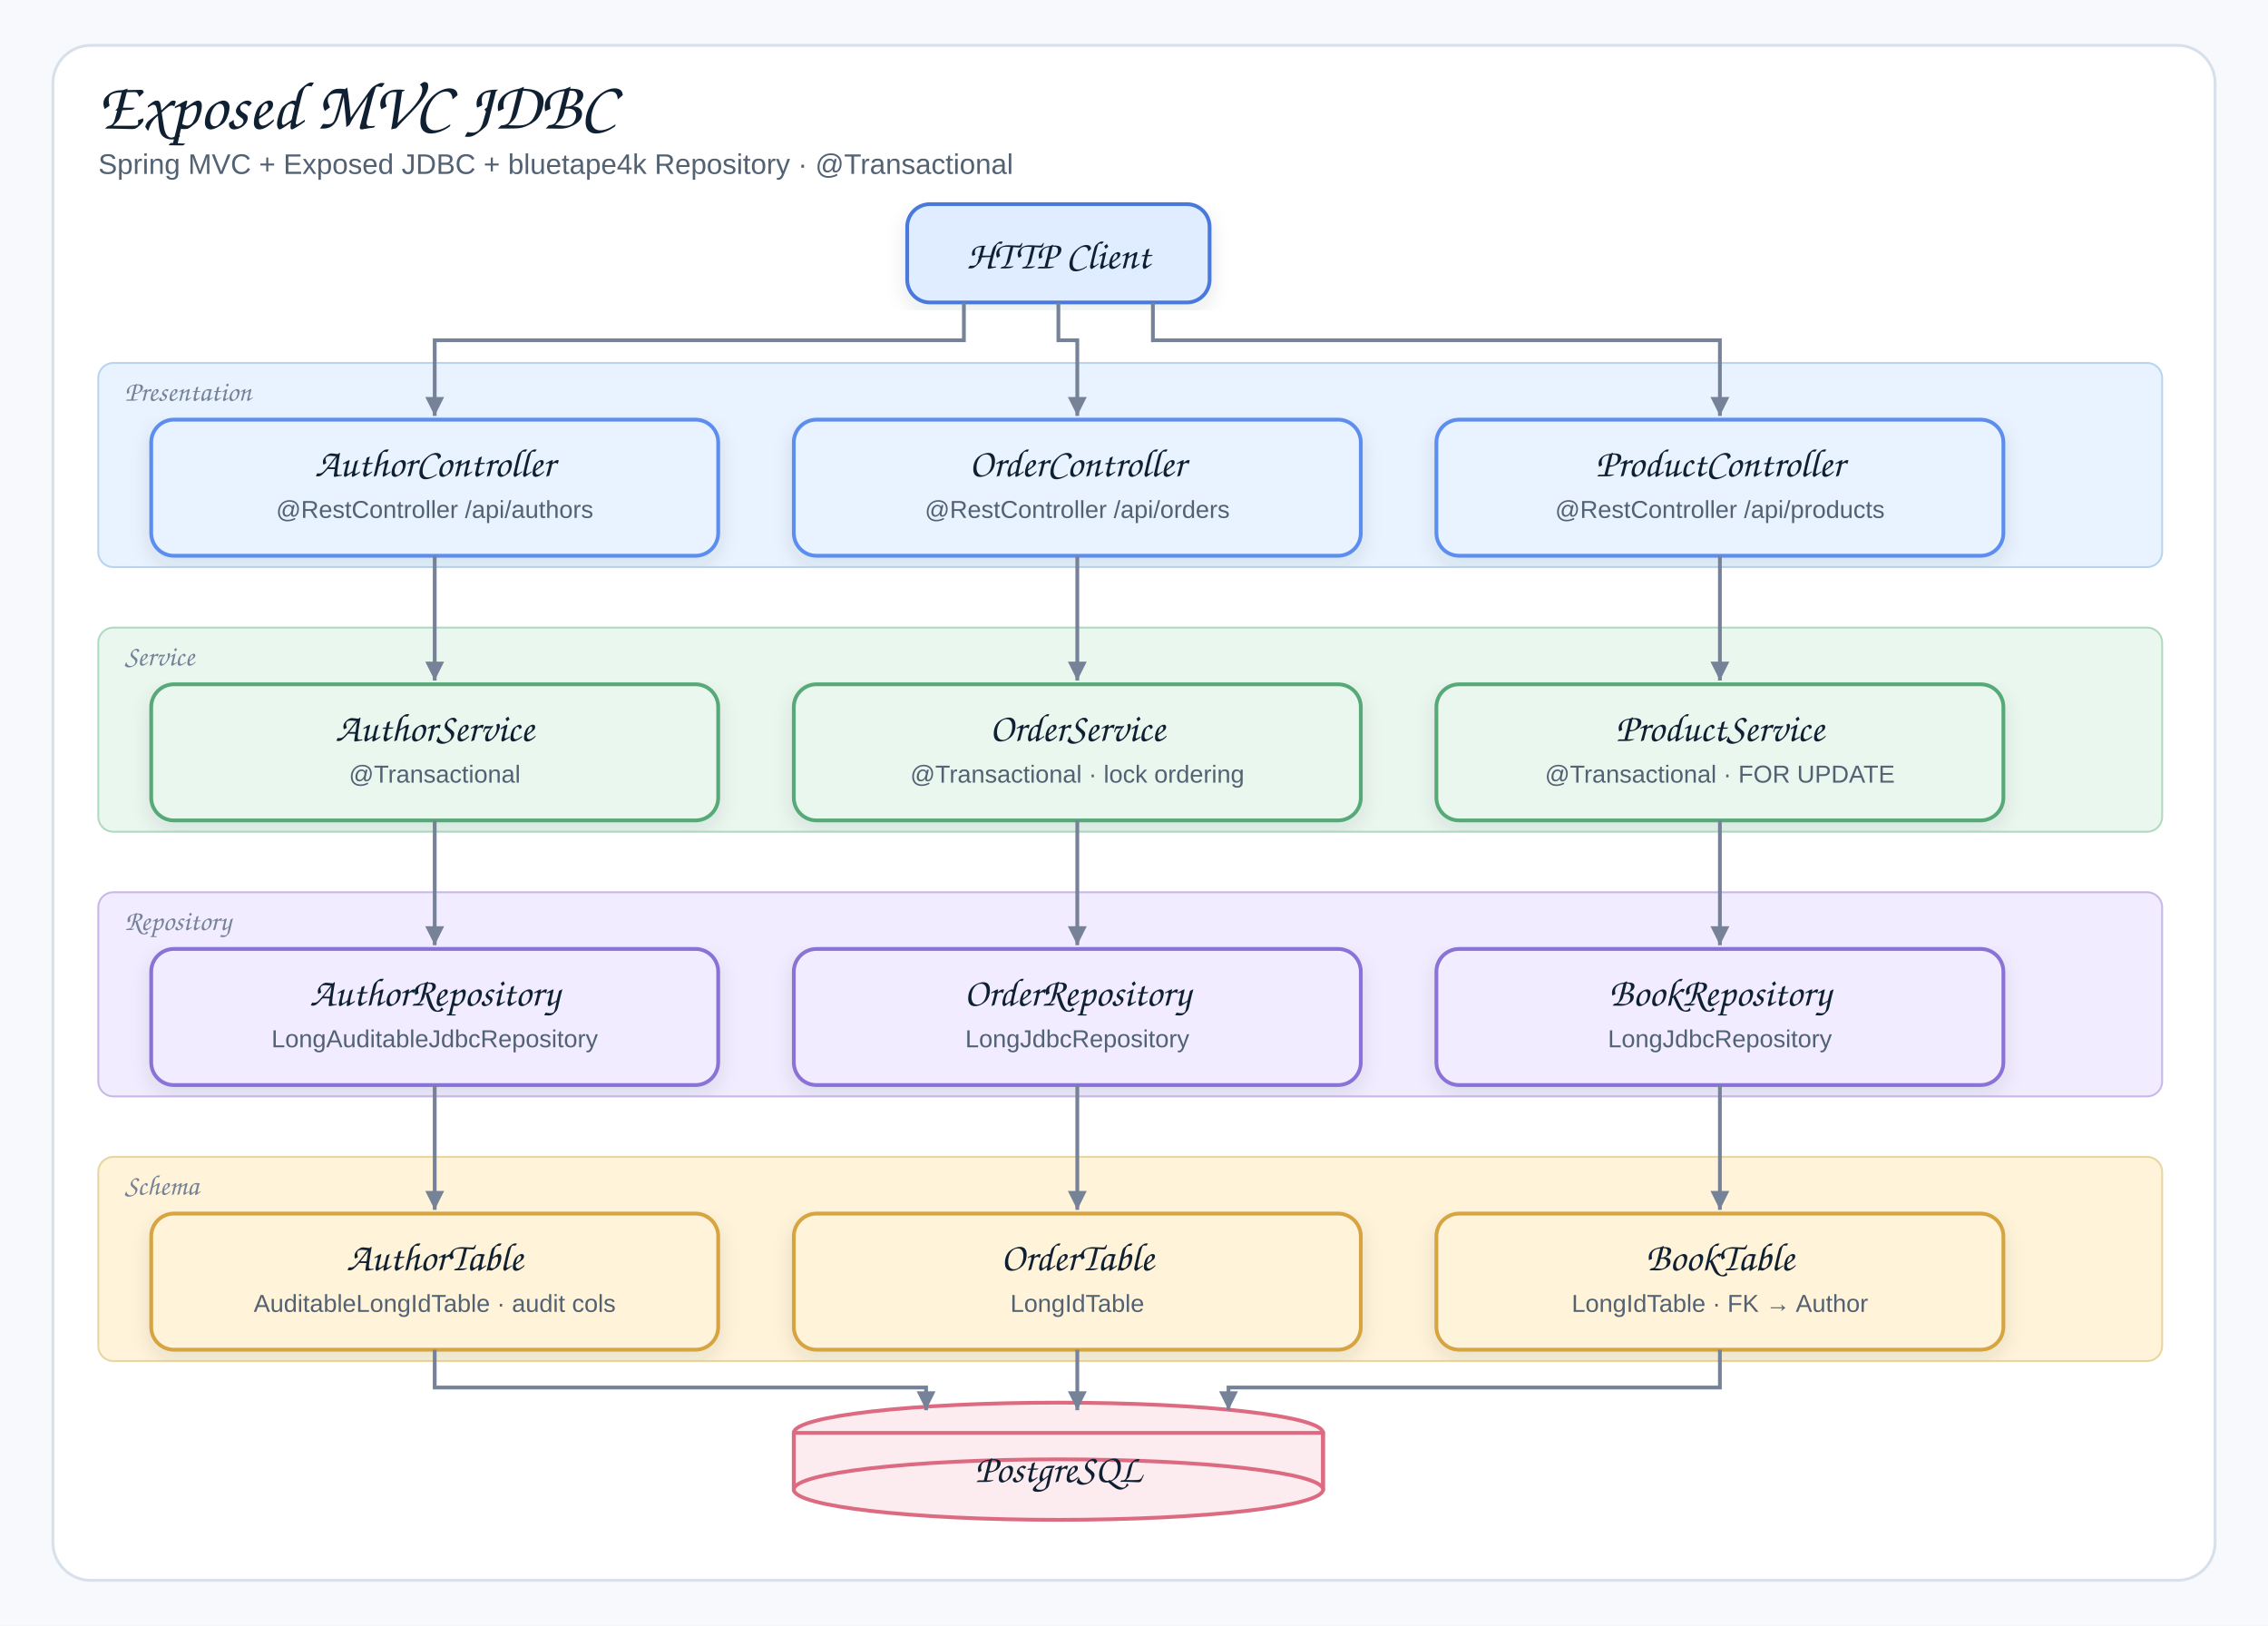
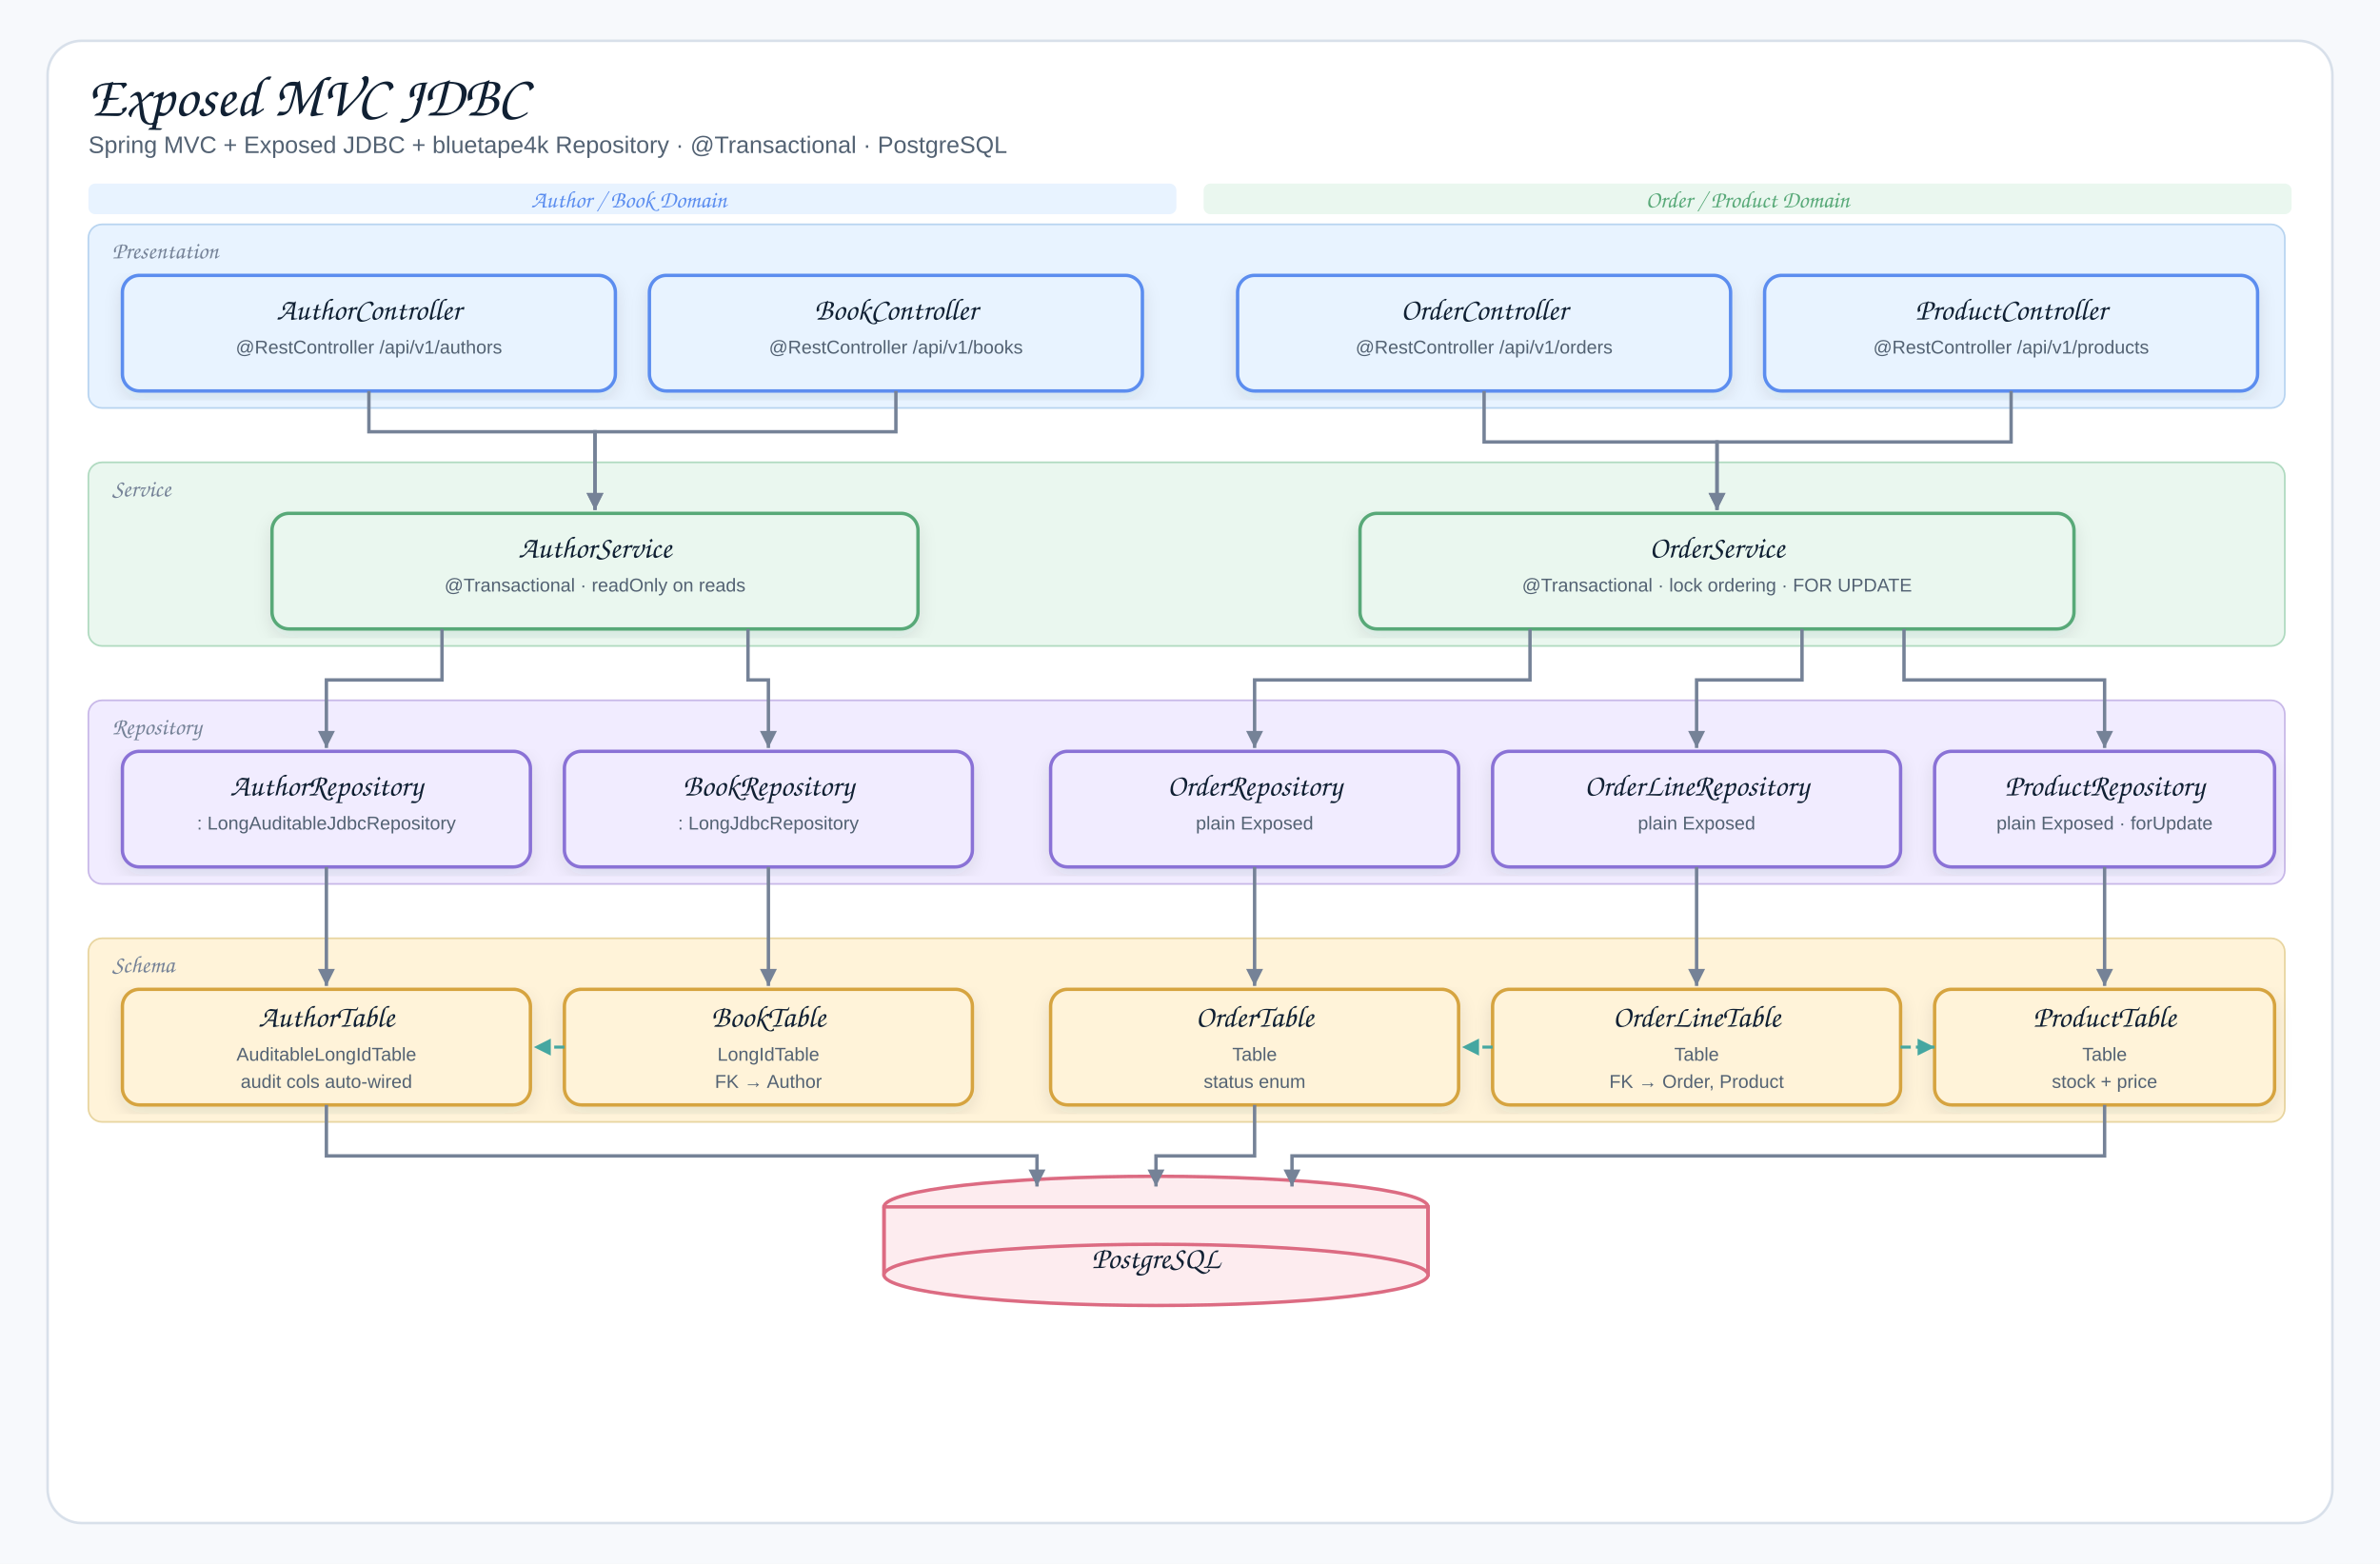
- <svg xmlns="http://www.w3.org/2000/svg" width="1200" height="860" viewBox="0 0 1200 860" role="img" aria-label="Exposed MVC JDBC Architecture">
+ <svg xmlns="http://www.w3.org/2000/svg" width="1400" height="920" viewBox="0 0 1400 920" role="img" aria-label="Exposed MVC JDBC Architecture">
  <defs>
    <filter id="shadow" x="-8%" y="-8%" width="116%" height="116%">
      <feDropShadow dx="0" dy="4" stdDeviation="5" flood-color="#1f2937" flood-opacity="0.10" />
    </filter>
    <marker id="arrow" markerWidth="14" markerHeight="14" refX="12" refY="7" orient="auto" markerUnits="userSpaceOnUse">
      <path d="M2,2 L12,7 L2,12 Z" fill="#758297" />
    </marker>
+     <marker id="arrowFK" markerWidth="14" markerHeight="14" refX="12" refY="7" orient="auto" markerUnits="userSpaceOnUse">
+       <path d="M2,2 L12,7 L2,12 Z" fill="#45A7A1" />
+     </marker>
    <style>
    .canvas{fill:#f7f9fc}.frame{fill:#fff;stroke:#d8e0ea;stroke-width:1.5}
-     .title{font-family:"Architects Daughter","Comic Sans MS",cursive;font-size:36px;fill:#102033}
-     .subtitle{font-family:"Comic Sans MS","Comic Neue",Arial,sans-serif;font-size:15px;fill:#536273}
-     .label{font-family:"Architects Daughter","Comic Sans MS",cursive;font-size:21px;fill:#102033}
-     .mono{font-family:"Comic Sans MS","Comic Neue",Arial,sans-serif;font-size:13px;fill:#536273}
-     .bandlabel{font-family:"Architects Daughter","Comic Sans MS",cursive;font-size:15px;fill:#758297}
+     .title{font-family:"Architects Daughter","Comic Sans MS",cursive;font-size:34px;fill:#102033}
+     .subtitle{font-family:"Comic Sans MS","Comic Neue",Arial,sans-serif;font-size:14px;fill:#536273}
+     .label{font-family:"Architects Daughter","Comic Sans MS",cursive;font-size:18px;fill:#102033}
+     .mono{font-family:"Comic Sans MS","Comic Neue",Arial,sans-serif;font-size:11px;fill:#536273}
+     .bandlabel{font-family:"Architects Daughter","Comic Sans MS",cursive;font-size:14px;fill:#758297}
    .card{stroke-width:2;filter:url(#shadow)}
    .line{stroke:#758297;stroke-width:2;fill:none;marker-end:url(#arrow)}
+     .fkline{stroke:#45A7A1;stroke-width:1.8;fill:none;marker-end:url(#arrowFK);stroke-dasharray:6,3}
  </style>
  </defs>
-   <rect class="canvas" width="1200" height="860" />
-   <rect class="frame" x="28" y="24" width="1144" height="812" rx="20" />
+   <rect class="canvas" width="1400" height="920" />
+   <rect class="frame" x="28" y="24" width="1344" height="872" rx="20" />
  <text class="title" x="52" y="68">Exposed MVC JDBC</text>
-   <text class="subtitle" x="52" y="92">Spring MVC + Exposed JDBC + bluetape4k Repository · @Transactional</text>
-   <g transform="translate(480,108)">
-     <rect class="card" x="0" y="0" width="160" height="52" rx="12" fill="#E0ECFF" stroke="#4A7ADB" />
-     <text class="label" x="80" y="34" text-anchor="middle">HTTP Client</text>
+   <text class="subtitle" x="52" y="90">Spring MVC + Exposed JDBC + bluetape4k Repository · @Transactional · PostgreSQL</text>
+   <rect x="52" y="108" width="640" height="18" rx="4" fill="#E8F3FF" stroke="none" />
+   <text class="bandlabel" x="370" y="122" text-anchor="middle" style="fill:#5B8DEF">Author / Book Domain</text>
+   <rect x="708" y="108" width="640" height="18" rx="4" fill="#EAF7EF" stroke="none" />
+   <text class="bandlabel" x="1028" y="122" text-anchor="middle" style="fill:#58A978">Order / Product Domain</text>
+   <rect x="52" y="132" width="1292" height="108" rx="8" fill="#E8F3FF" stroke="#B8D4F0" stroke-width="1" />
+   <text class="bandlabel" x="66" y="152">Presentation</text>
+   <g transform="translate(72,162)">
+     <rect class="card" x="0" y="0" width="290" height="68" rx="10" fill="#E8F3FF" stroke="#5B8DEF" />
+     <text class="label" x="145" y="26" text-anchor="middle">AuthorController</text>
+     <text class="mono" x="145" y="46" text-anchor="middle">@RestController /api/v1/authors</text>
  </g>
-   <rect x="52" y="192" width="1092" height="108" rx="8" fill="#E8F3FF" stroke="#B8D4F0" stroke-width="1" />
-   <text class="bandlabel" x="66" y="212">Presentation</text>
-   <rect x="52" y="332" width="1092" height="108" rx="8" fill="#EAF7EF" stroke="#B0DAC0" stroke-width="1" />
-   <text class="bandlabel" x="66" y="352">Service</text>
-   <rect x="52" y="472" width="1092" height="108" rx="8" fill="#F1ECFF" stroke="#C8B8E8" stroke-width="1" />
-   <text class="bandlabel" x="66" y="492">Repository</text>
-   <rect x="52" y="612" width="1092" height="108" rx="8" fill="#FFF3D9" stroke="#E8D5A0" stroke-width="1" />
-   <text class="bandlabel" x="66" y="632">Schema</text>
-   <g transform="translate(80,222)">
-     <rect class="card" x="0" y="0" width="300" height="72" rx="12" fill="#E8F3FF" stroke="#5B8DEF" />
-     <text class="label" x="150" y="30" text-anchor="middle">AuthorController</text>
-     <text class="mono" x="150" y="52" text-anchor="middle">@RestController /api/authors</text>
+   <g transform="translate(382,162)">
+     <rect class="card" x="0" y="0" width="290" height="68" rx="10" fill="#E8F3FF" stroke="#5B8DEF" />
+     <text class="label" x="145" y="26" text-anchor="middle">BookController</text>
+     <text class="mono" x="145" y="46" text-anchor="middle">@RestController /api/v1/books</text>
  </g>
-   <g transform="translate(420,222)">
-     <rect class="card" x="0" y="0" width="300" height="72" rx="12" fill="#E8F3FF" stroke="#5B8DEF" />
-     <text class="label" x="150" y="30" text-anchor="middle">OrderController</text>
-     <text class="mono" x="150" y="52" text-anchor="middle">@RestController /api/orders</text>
+   <g transform="translate(728,162)">
+     <rect class="card" x="0" y="0" width="290" height="68" rx="10" fill="#E8F3FF" stroke="#5B8DEF" />
+     <text class="label" x="145" y="26" text-anchor="middle">OrderController</text>
+     <text class="mono" x="145" y="46" text-anchor="middle">@RestController /api/v1/orders</text>
  </g>
-   <g transform="translate(760,222)">
-     <rect class="card" x="0" y="0" width="300" height="72" rx="12" fill="#E8F3FF" stroke="#5B8DEF" />
-     <text class="label" x="150" y="30" text-anchor="middle">ProductController</text>
-     <text class="mono" x="150" y="52" text-anchor="middle">@RestController /api/products</text>
+   <g transform="translate(1038,162)">
+     <rect class="card" x="0" y="0" width="290" height="68" rx="10" fill="#E8F3FF" stroke="#5B8DEF" />
+     <text class="label" x="145" y="26" text-anchor="middle">ProductController</text>
+     <text class="mono" x="145" y="46" text-anchor="middle">@RestController /api/v1/products</text>
  </g>
-   <g transform="translate(80,362)">
-     <rect class="card" x="0" y="0" width="300" height="72" rx="12" fill="#EAF7EF" stroke="#58A978" />
-     <text class="label" x="150" y="30" text-anchor="middle">AuthorService</text>
-     <text class="mono" x="150" y="52" text-anchor="middle">@Transactional</text>
+   <rect x="52" y="272" width="1292" height="108" rx="8" fill="#EAF7EF" stroke="#B0DAC0" stroke-width="1" />
+   <text class="bandlabel" x="66" y="292">Service</text>
+   <g transform="translate(160,302)">
+     <rect class="card" x="0" y="0" width="380" height="68" rx="10" fill="#EAF7EF" stroke="#58A978" />
+     <text class="label" x="190" y="26" text-anchor="middle">AuthorService</text>
+     <text class="mono" x="190" y="46" text-anchor="middle">@Transactional · readOnly on reads</text>
  </g>
-   <g transform="translate(420,362)">
-     <rect class="card" x="0" y="0" width="300" height="72" rx="12" fill="#EAF7EF" stroke="#58A978" />
-     <text class="label" x="150" y="30" text-anchor="middle">OrderService</text>
-     <text class="mono" x="150" y="52" text-anchor="middle">@Transactional · lock ordering</text>
+   <g transform="translate(800,302)">
+     <rect class="card" x="0" y="0" width="420" height="68" rx="10" fill="#EAF7EF" stroke="#58A978" />
+     <text class="label" x="210" y="26" text-anchor="middle">OrderService</text>
+     <text class="mono" x="210" y="46" text-anchor="middle">@Transactional · lock ordering · FOR UPDATE</text>
  </g>
-   <g transform="translate(760,362)">
-     <rect class="card" x="0" y="0" width="300" height="72" rx="12" fill="#EAF7EF" stroke="#58A978" />
-     <text class="label" x="150" y="30" text-anchor="middle">ProductService</text>
-     <text class="mono" x="150" y="52" text-anchor="middle">@Transactional · FOR UPDATE</text>
+   <rect x="52" y="412" width="1292" height="108" rx="8" fill="#F1ECFF" stroke="#C8B8E8" stroke-width="1" />
+   <text class="bandlabel" x="66" y="432">Repository</text>
+   <g transform="translate(72,442)">
+     <rect class="card" x="0" y="0" width="240" height="68" rx="10" fill="#F1ECFF" stroke="#8A72D6" />
+     <text class="label" x="120" y="26" text-anchor="middle">AuthorRepository</text>
+     <text class="mono" x="120" y="46" text-anchor="middle">: LongAuditableJdbcRepository</text>
  </g>
-   <g transform="translate(80,502)">
-     <rect class="card" x="0" y="0" width="300" height="72" rx="12" fill="#F1ECFF" stroke="#8A72D6" />
-     <text class="label" x="150" y="30" text-anchor="middle">AuthorRepository</text>
-     <text class="mono" x="150" y="52" text-anchor="middle">LongAuditableJdbcRepository</text>
+   <g transform="translate(332,442)">
+     <rect class="card" x="0" y="0" width="240" height="68" rx="10" fill="#F1ECFF" stroke="#8A72D6" />
+     <text class="label" x="120" y="26" text-anchor="middle">BookRepository</text>
+     <text class="mono" x="120" y="46" text-anchor="middle">: LongJdbcRepository</text>
  </g>
-   <g transform="translate(420,502)">
-     <rect class="card" x="0" y="0" width="300" height="72" rx="12" fill="#F1ECFF" stroke="#8A72D6" />
-     <text class="label" x="150" y="30" text-anchor="middle">OrderRepository</text>
-     <text class="mono" x="150" y="52" text-anchor="middle">LongJdbcRepository</text>
+   <g transform="translate(618,442)">
+     <rect class="card" x="0" y="0" width="240" height="68" rx="10" fill="#F1ECFF" stroke="#8A72D6" />
+     <text class="label" x="120" y="26" text-anchor="middle">OrderRepository</text>
+     <text class="mono" x="120" y="46" text-anchor="middle">plain Exposed</text>
  </g>
-   <g transform="translate(760,502)">
-     <rect class="card" x="0" y="0" width="300" height="72" rx="12" fill="#F1ECFF" stroke="#8A72D6" />
-     <text class="label" x="150" y="30" text-anchor="middle">BookRepository</text>
-     <text class="mono" x="150" y="52" text-anchor="middle">LongJdbcRepository</text>
+   <g transform="translate(878,442)">
+     <rect class="card" x="0" y="0" width="240" height="68" rx="10" fill="#F1ECFF" stroke="#8A72D6" />
+     <text class="label" x="120" y="26" text-anchor="middle">OrderLineRepository</text>
+     <text class="mono" x="120" y="46" text-anchor="middle">plain Exposed</text>
  </g>
-   <g transform="translate(80,642)">
-     <rect class="card" x="0" y="0" width="300" height="72" rx="12" fill="#FFF3D9" stroke="#D6A441" />
-     <text class="label" x="150" y="30" text-anchor="middle">AuthorTable</text>
-     <text class="mono" x="150" y="52" text-anchor="middle">AuditableLongIdTable · audit cols</text>
+   <g transform="translate(1138,442)">
+     <rect class="card" x="0" y="0" width="200" height="68" rx="10" fill="#F1ECFF" stroke="#8A72D6" />
+     <text class="label" x="100" y="26" text-anchor="middle">ProductRepository</text>
+     <text class="mono" x="100" y="46" text-anchor="middle">plain Exposed · forUpdate</text>
  </g>
-   <g transform="translate(420,642)">
-     <rect class="card" x="0" y="0" width="300" height="72" rx="12" fill="#FFF3D9" stroke="#D6A441" />
-     <text class="label" x="150" y="30" text-anchor="middle">OrderTable</text>
-     <text class="mono" x="150" y="52" text-anchor="middle">LongIdTable</text>
+   <rect x="52" y="552" width="1292" height="108" rx="8" fill="#FFF3D9" stroke="#E8D5A0" stroke-width="1" />
+   <text class="bandlabel" x="66" y="572">Schema</text>
+   <g transform="translate(72,582)">
+     <rect class="card" x="0" y="0" width="240" height="68" rx="10" fill="#FFF3D9" stroke="#D6A441" />
+     <text class="label" x="120" y="22" text-anchor="middle">AuthorTable</text>
+     <text class="mono" x="120" y="42" text-anchor="middle">AuditableLongIdTable</text>
+     <text class="mono" x="120" y="58" text-anchor="middle">audit cols auto-wired</text>
  </g>
-   <g transform="translate(760,642)">
-     <rect class="card" x="0" y="0" width="300" height="72" rx="12" fill="#FFF3D9" stroke="#D6A441" />
-     <text class="label" x="150" y="30" text-anchor="middle">BookTable</text>
-     <text class="mono" x="150" y="52" text-anchor="middle">LongIdTable · FK → Author</text>
+   <g transform="translate(332,582)">
+     <rect class="card" x="0" y="0" width="240" height="68" rx="10" fill="#FFF3D9" stroke="#D6A441" />
+     <text class="label" x="120" y="22" text-anchor="middle">BookTable</text>
+     <text class="mono" x="120" y="42" text-anchor="middle">LongIdTable</text>
+     <text class="mono" x="120" y="58" text-anchor="middle">FK → Author</text>
  </g>
-   <g transform="translate(420,748)">
-     <ellipse cx="140" cy="10" rx="140" ry="16" fill="#FDECEF" stroke="#DC6B82" stroke-width="2" />
-     <rect x="0" y="10" width="280" height="30" fill="#FDECEF" stroke="#DC6B82" stroke-width="2" />
-     <line x1="0" y1="10" x2="0" y2="40" stroke="#DC6B82" stroke-width="2" />
-     <line x1="280" y1="10" x2="280" y2="40" stroke="#DC6B82" stroke-width="2" />
-     <ellipse cx="140" cy="40" rx="140" ry="16" fill="#FDECEF" stroke="#DC6B82" stroke-width="2" />
-     <text class="label" x="140" y="36" text-anchor="middle">PostgreSQL</text>
+   <g transform="translate(618,582)">
+     <rect class="card" x="0" y="0" width="240" height="68" rx="10" fill="#FFF3D9" stroke="#D6A441" />
+     <text class="label" x="120" y="22" text-anchor="middle">OrderTable</text>
+     <text class="mono" x="120" y="42" text-anchor="middle">Table</text>
+     <text class="mono" x="120" y="58" text-anchor="middle">status enum</text>
  </g>
-   <path class="line" d="M510,160 L510,180 L230,180 L230,220" />
-   <path class="line" d="M560,160 L560,180 L570,180 L570,220" />
-   <path class="line" d="M610,160 L610,180 L910,180 L910,220" />
-   <path class="line" d="M230,294 L230,360" />
-   <path class="line" d="M570,294 L570,360" />
-   <path class="line" d="M910,294 L910,360" />
-   <path class="line" d="M230,434 L230,500" />
-   <path class="line" d="M570,434 L570,500" />
-   <path class="line" d="M910,434 L910,500" />
-   <path class="line" d="M230,574 L230,640" />
-   <path class="line" d="M570,574 L570,640" />
-   <path class="line" d="M910,574 L910,640" />
-   <path class="line" d="M230,714 L230,734 L490,734 L490,746" />
-   <path class="line" d="M570,714 L570,746" />
-   <path class="line" d="M910,714 L910,734 L650,734 L650,746" />
+   <g transform="translate(878,582)">
+     <rect class="card" x="0" y="0" width="240" height="68" rx="10" fill="#FFF3D9" stroke="#D6A441" />
+     <text class="label" x="120" y="22" text-anchor="middle">OrderLineTable</text>
+     <text class="mono" x="120" y="42" text-anchor="middle">Table</text>
+     <text class="mono" x="120" y="58" text-anchor="middle">FK → Order, Product</text>
+   </g>
+   <g transform="translate(1138,582)">
+     <rect class="card" x="0" y="0" width="200" height="68" rx="10" fill="#FFF3D9" stroke="#D6A441" />
+     <text class="label" x="100" y="22" text-anchor="middle">ProductTable</text>
+     <text class="mono" x="100" y="42" text-anchor="middle">Table</text>
+     <text class="mono" x="100" y="58" text-anchor="middle">stock + price</text>
+   </g>
+   <g transform="translate(520,700)">
+     <ellipse cx="160" cy="10" rx="160" ry="18" fill="#FDECEF" stroke="#DC6B82" stroke-width="2" />
+     <rect x="0" y="10" width="320" height="40" fill="#FDECEF" stroke="#DC6B82" stroke-width="2" />
+     <line x1="0" y1="10" x2="0" y2="50" stroke="#DC6B82" stroke-width="2" />
+     <line x1="320" y1="10" x2="320" y2="50" stroke="#DC6B82" stroke-width="2" />
+     <ellipse cx="160" cy="50" rx="160" ry="18" fill="#FDECEF" stroke="#DC6B82" stroke-width="2" />
+     <text class="label" x="160" y="46" text-anchor="middle">PostgreSQL</text>
+   </g>
+   <path class="line" d="M217,230 L217,254 L350,254 L350,300" />
+   <path class="line" d="M527,230 L527,254 L350,254 L350,300" />
+   <path class="line" d="M873,230 L873,260 L1010,260 L1010,300" />
+   <path class="line" d="M1183,230 L1183,260 L1010,260 L1010,300" />
+   <path class="line" d="M260,370 L260,400 L192,400 L192,440" />
+   <path class="line" d="M440,370 L440,400 L452,400 L452,440" />
+   <path class="line" d="M900,370 L900,400 L738,400 L738,440" />
+   <path class="line" d="M1060,370 L1060,400 L998,400 L998,440" />
+   <path class="line" d="M1120,370 L1120,400 L1238,400 L1238,440" />
+   <path class="line" d="M192,510 L192,580" />
+   <path class="line" d="M452,510 L452,580" />
+   <path class="line" d="M738,510 L738,580" />
+   <path class="line" d="M998,510 L998,580" />
+   <path class="line" d="M1238,510 L1238,580" />
+   <path class="fkline" d="M332,616 L314,616" />
+   <path class="fkline" d="M878,616 L860,616" />
+   <path class="fkline" d="M1118,616 L1138,616" />
+   <path class="line" d="M192,650 L192,680 L610,680 L610,698" />
+   <path class="line" d="M738,650 L738,680 L680,680 L680,698" />
+   <path class="line" d="M1238,650 L1238,680 L760,680 L760,698" />
</svg>
